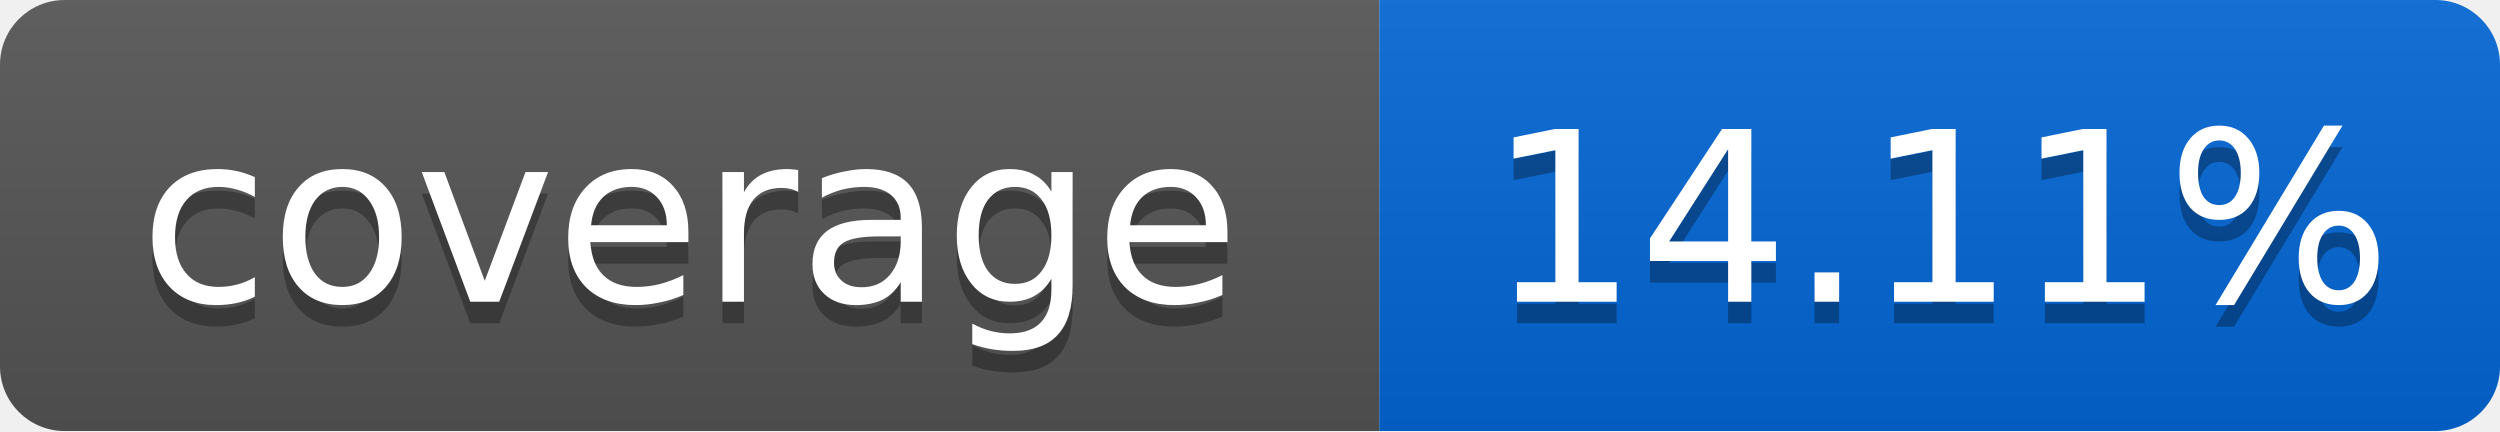
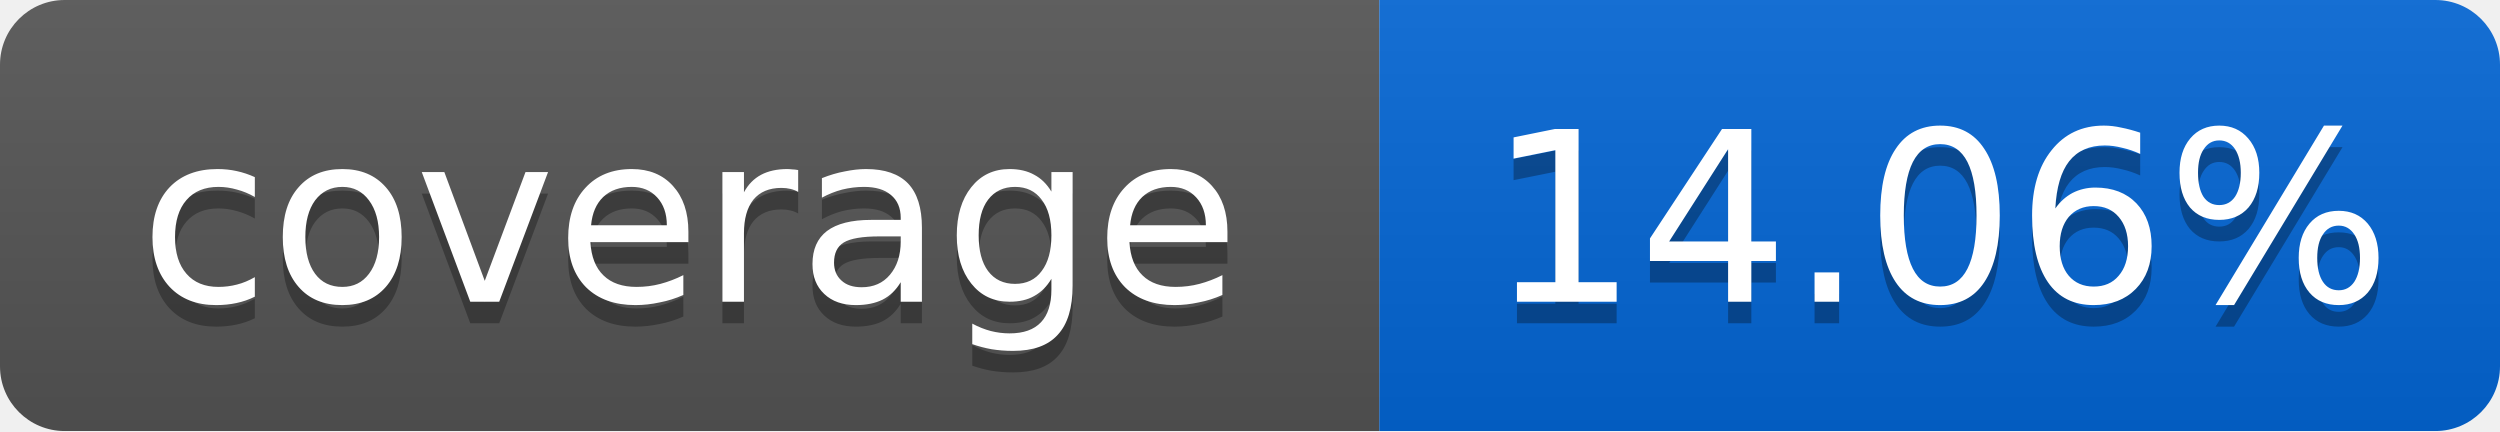
<svg xmlns="http://www.w3.org/2000/svg" width="116" height="20">
  <linearGradient id="smooth" x2="0" y2="100%">
    <stop offset="0" stop-color="#bbb" stop-opacity=".1" />
    <stop offset="1" stop-opacity=".1" />
  </linearGradient>
  <mask id="round">
    <rect width="116" height="20" rx="3" fill="#fff" />
  </mask>
  <g mask="url(#round)">
    <rect width="64" height="20" fill="#555" />
    <rect x="64" width="52" height="20" fill="#0366D6" />
    <rect width="116" height="20" fill="url(#smooth)" />
  </g>
  <g fill="#fff" text-anchor="middle" font-family="DejaVu Sans,Verdana,Geneva,sans-serif" font-size="11">
    <text x="32" y="15" fill="#010101" fill-opacity=".3">coverage</text>
    <text x="32" y="14">coverage</text>
-     <text x="90" y="15" fill="#010101" fill-opacity=".3">14.11%</text>
-     <text x="90" y="14">14.11%</text>
+     <text x="90" y="15" fill="#010101" fill-opacity=".3">14.06%</text>
+     <text x="90" y="14">14.06%</text>
  </g>
</svg>
